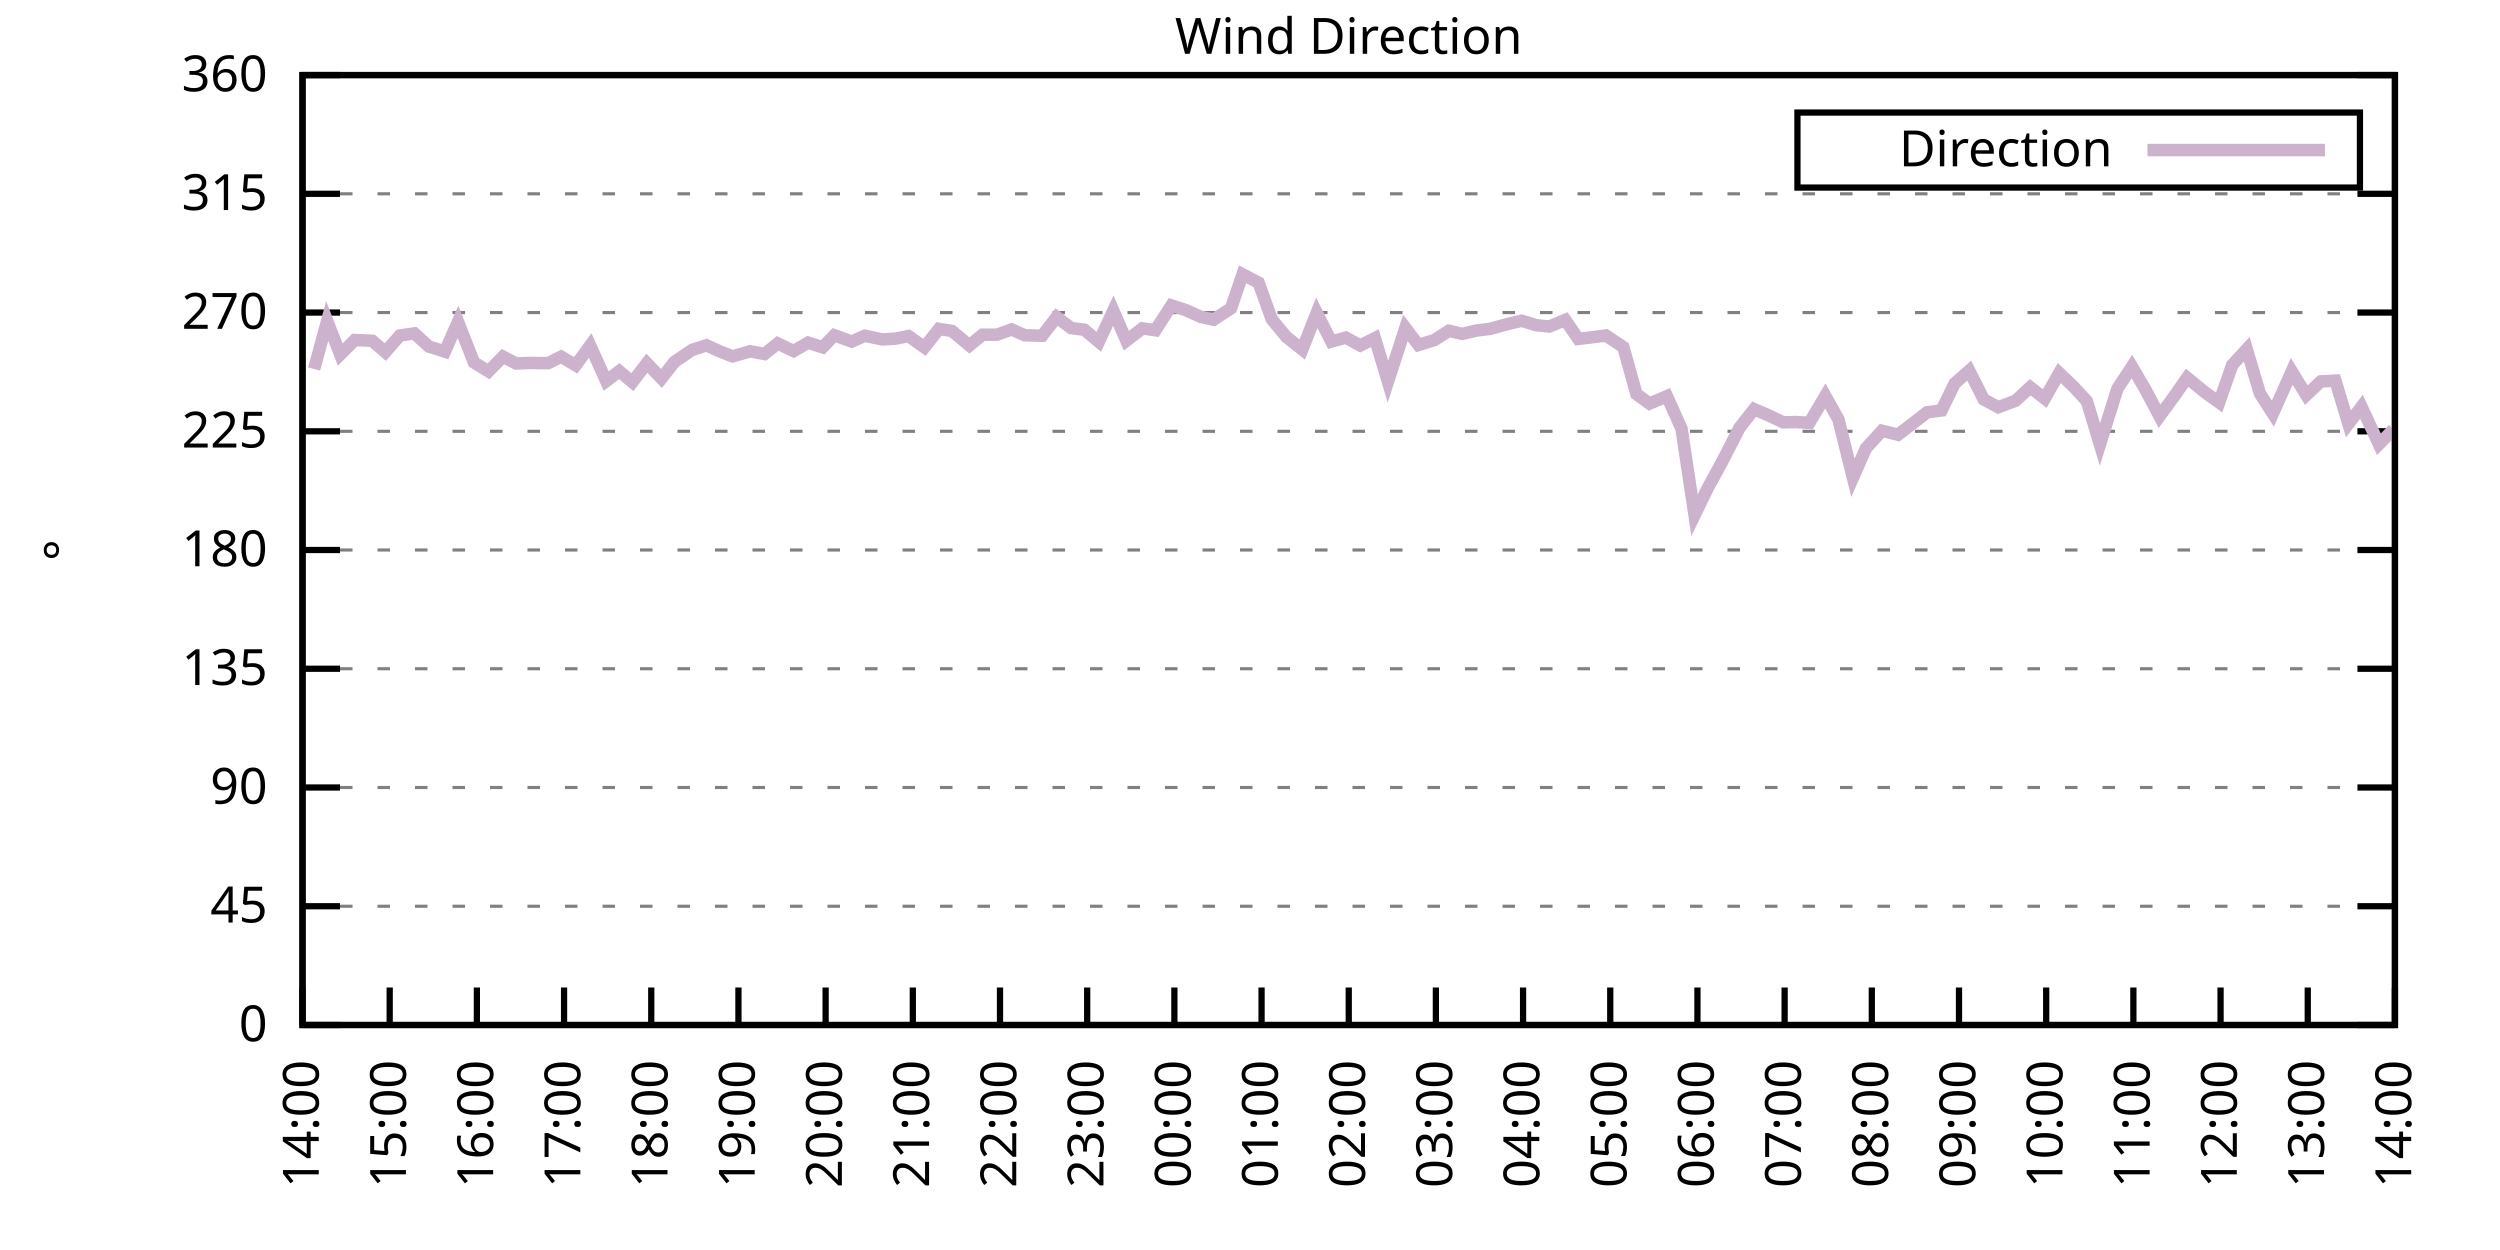
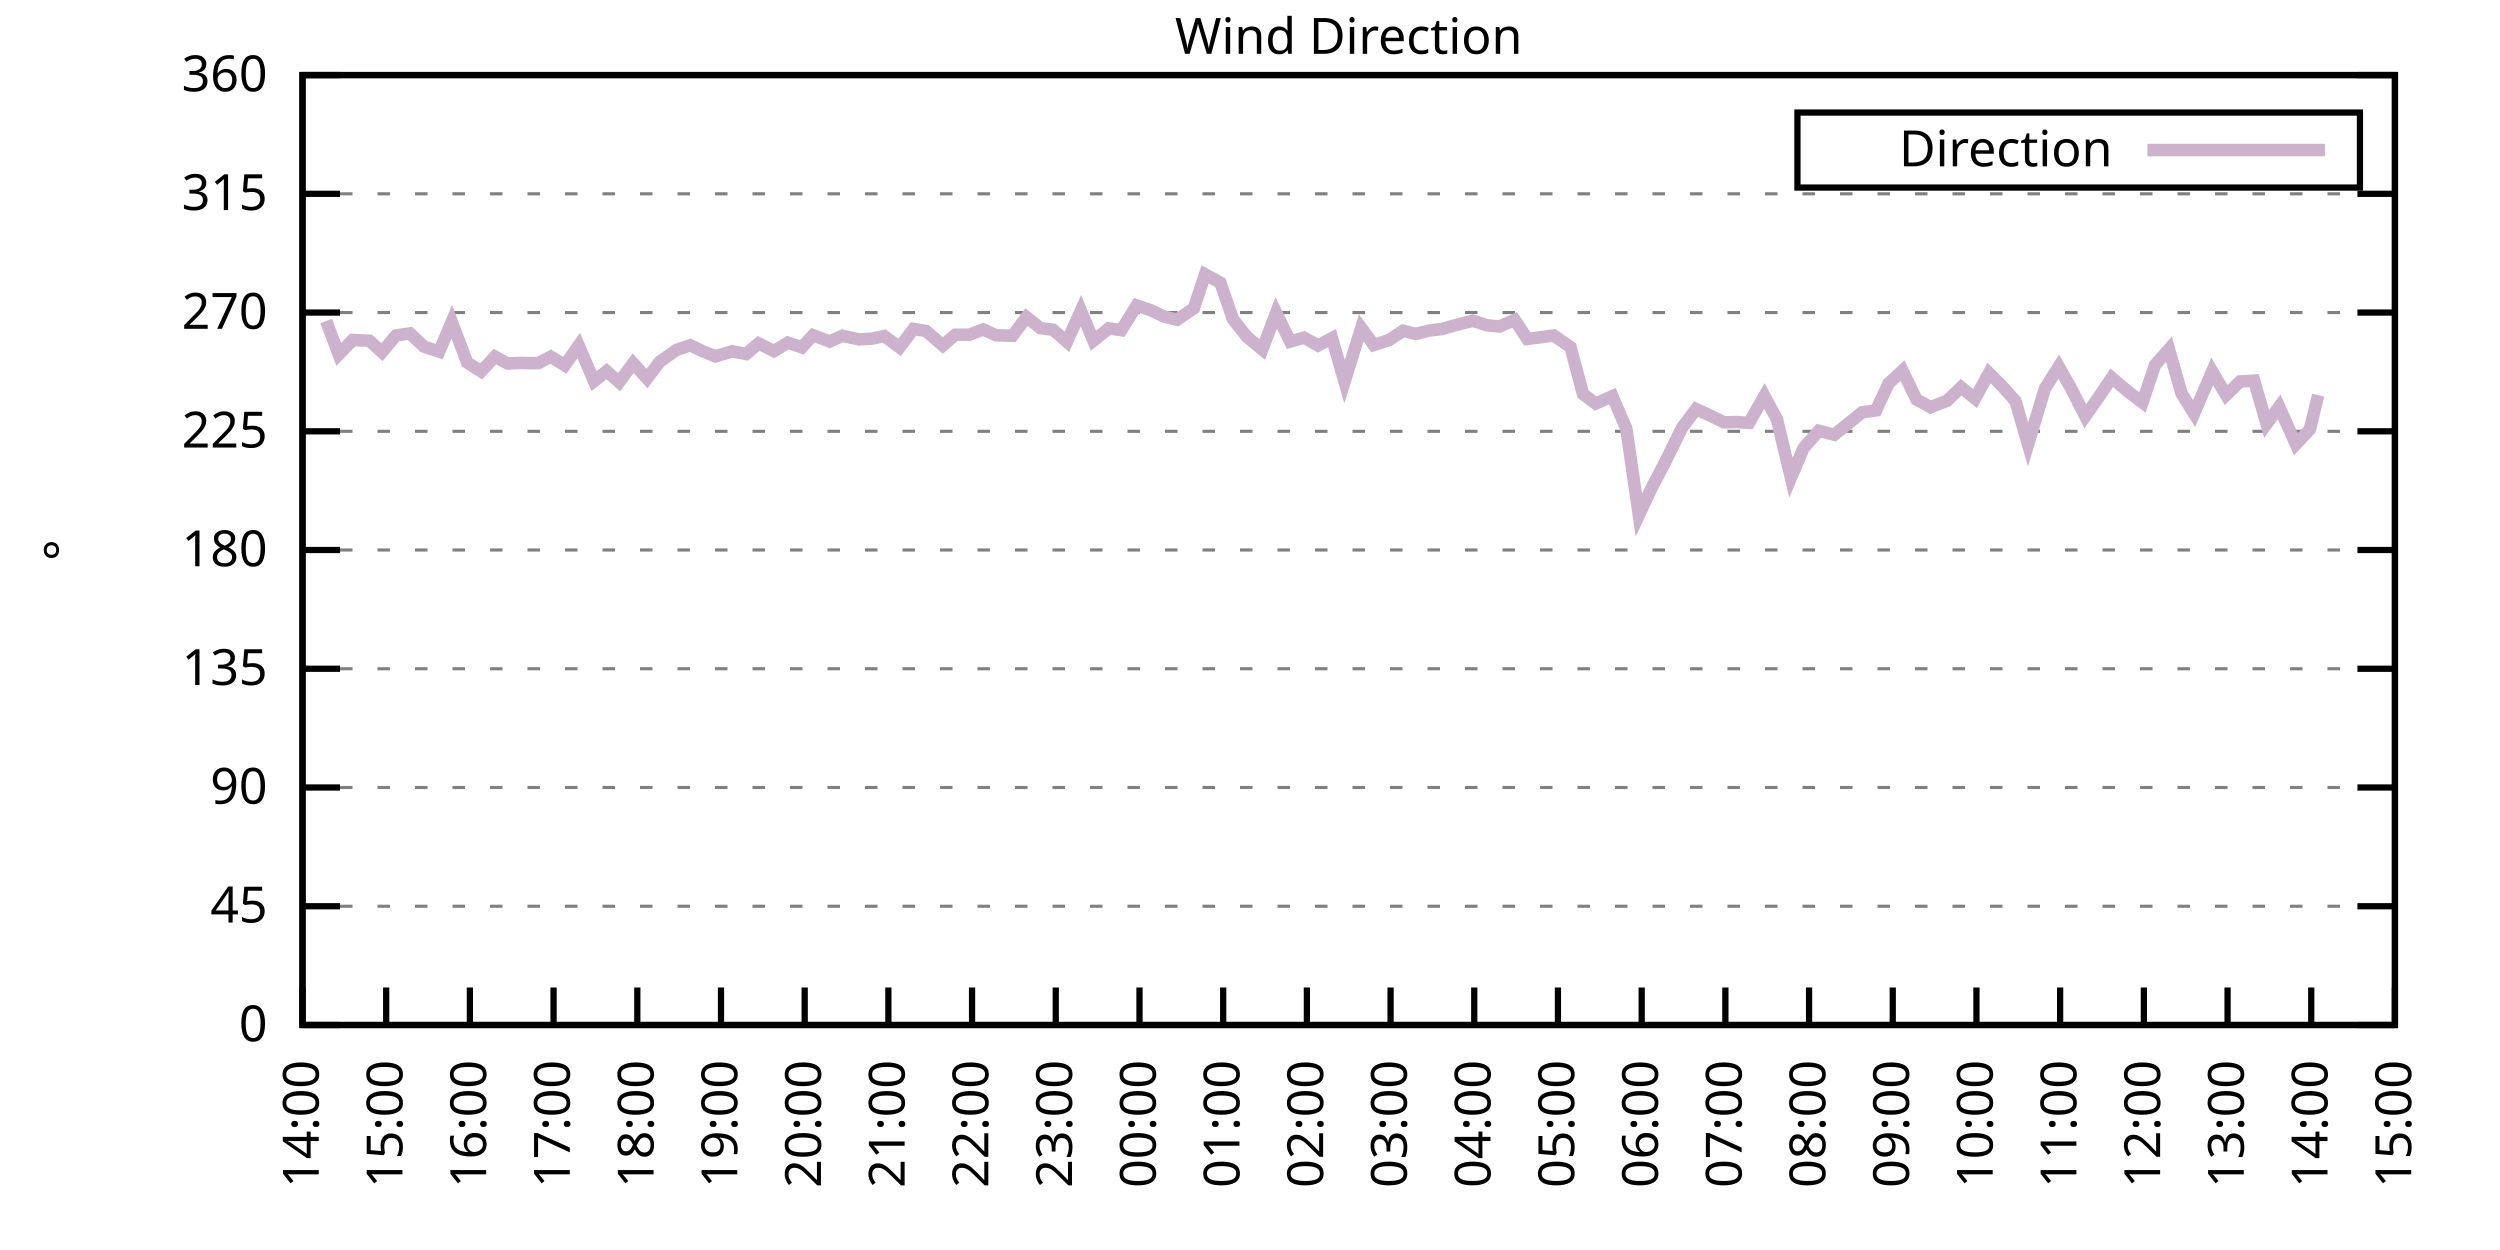
<svg xmlns="http://www.w3.org/2000/svg" xmlns:xlink="http://www.w3.org/1999/xlink" width="400" height="200" viewBox="0 0 400 200">
  <g id="gnuplot_canvas">
    <rect x="0" y="0" width="400" height="200" fill="none" />
    <defs>
      <circle id="gpDot" r="0.5" stroke-width="0.5" stroke="currentColor" />
      <path id="gpPt0" stroke-width="0.333" stroke="currentColor" d="M-1,0 h2 M0,-1 v2" />
      <path id="gpPt1" stroke-width="0.333" stroke="currentColor" d="M-1,-1 L1,1 M1,-1 L-1,1" />
      <path id="gpPt2" stroke-width="0.333" stroke="currentColor" d="M-1,0 L1,0 M0,-1 L0,1 M-1,-1 L1,1 M-1,1 L1,-1" />
      <rect id="gpPt3" stroke-width="0.333" stroke="currentColor" x="-1" y="-1" width="2" height="2" />
      <rect id="gpPt4" stroke-width="0.333" stroke="currentColor" fill="currentColor" x="-1" y="-1" width="2" height="2" />
      <circle id="gpPt5" stroke-width="0.333" stroke="currentColor" cx="0" cy="0" r="1" />
      <use xlink:href="#gpPt5" id="gpPt6" fill="currentColor" stroke="none" />
      <path id="gpPt7" stroke-width="0.333" stroke="currentColor" d="M0,-1.33 L-1.33,0.67 L1.33,0.67 z" />
      <use xlink:href="#gpPt7" id="gpPt8" fill="currentColor" stroke="none" />
      <use xlink:href="#gpPt7" id="gpPt9" stroke="currentColor" transform="rotate(180)" />
      <use xlink:href="#gpPt9" id="gpPt10" fill="currentColor" stroke="none" />
      <use xlink:href="#gpPt3" id="gpPt11" stroke="currentColor" transform="rotate(45)" />
      <use xlink:href="#gpPt11" id="gpPt12" fill="currentColor" stroke="none" />
      <path id="gpPt13" stroke-width="0.333" stroke="currentColor" d="M0,1.330 L1.265,0.411 L0.782,-1.067 L-0.782,-1.076 L-1.265,0.411 z" />
      <use xlink:href="#gpPt13" id="gpPt14" fill="currentColor" stroke="none" />
      <filter id="textbox" filterUnits="objectBoundingBox" x="0" y="0" height="1" width="1">
        <feFlood flood-color="white" flood-opacity="1" result="bgnd" />
        <feComposite in="SourceGraphic" in2="bgnd" operator="atop" />
      </filter>
      <filter id="greybox" filterUnits="objectBoundingBox" x="0" y="0" height="1" width="1">
        <feFlood flood-color="lightgrey" flood-opacity="1" result="grey" />
        <feComposite in="SourceGraphic" in2="grey" operator="atop" />
      </filter>
    </defs>
    <g fill="none" color="white" stroke="currentColor" stroke-width="1.00" stroke-linecap="butt" stroke-linejoin="miter">
</g>
    <g fill="none" color="black" stroke="currentColor" stroke-width="1.00" stroke-linecap="butt" stroke-linejoin="miter">
      <g stroke="none" shape-rendering="crispEdges">
        <polygon fill="rgb(255, 255, 255)" points="48.40,164.00 383.18,164.00 383.18,12.02 48.40,12.02 " />
      </g>
    </g>
    <g fill="none" color="black" stroke="currentColor" stroke-width="1.00" stroke-linecap="butt" stroke-linejoin="miter">
</g>
    <g fill="none" color="black" stroke="black" stroke-width="0.50" stroke-linecap="butt" stroke-linejoin="miter">
</g>
    <g fill="none" color="gray" stroke="currentColor" stroke-width="0.50" stroke-linecap="butt" stroke-linejoin="miter">
      <path stroke="gray" stroke-dasharray="2,4" class="gridline" d="M48.40,164.00 L383.19,164.00  " />
    </g>
    <g fill="none" color="gray" stroke="gray" stroke-width="1.00" stroke-linecap="butt" stroke-linejoin="miter">
</g>
    <g fill="none" color="black" stroke="currentColor" stroke-width="1.00" stroke-linecap="butt" stroke-linejoin="miter">
      <path stroke="black" d="M48.40,164.00 L54.40,164.00 M383.19,164.00 L377.19,164.00  " />
      <g transform="translate(42.80,166.60)" stroke="none" fill="black" font-family="Sans" font-size="8.00" text-anchor="end">
        <text>
          <tspan font-family="Sans"> 0</tspan>
        </text>
      </g>
    </g>
    <g fill="none" color="black" stroke="currentColor" stroke-width="1.00" stroke-linecap="butt" stroke-linejoin="miter">
</g>
    <g fill="none" color="black" stroke="black" stroke-width="0.50" stroke-linecap="butt" stroke-linejoin="miter">
</g>
    <g fill="none" color="gray" stroke="currentColor" stroke-width="0.50" stroke-linecap="butt" stroke-linejoin="miter">
      <path stroke="gray" stroke-dasharray="2,4" class="gridline" d="M48.40,145.00 L383.19,145.00  " />
    </g>
    <g fill="none" color="gray" stroke="gray" stroke-width="1.00" stroke-linecap="butt" stroke-linejoin="miter">
</g>
    <g fill="none" color="black" stroke="currentColor" stroke-width="1.00" stroke-linecap="butt" stroke-linejoin="miter">
      <path stroke="black" d="M48.40,145.00 L54.40,145.00 M383.19,145.00 L377.19,145.00  " />
      <g transform="translate(42.80,147.60)" stroke="none" fill="black" font-family="Sans" font-size="8.00" text-anchor="end">
        <text>
          <tspan font-family="Sans"> 45</tspan>
        </text>
      </g>
    </g>
    <g fill="none" color="black" stroke="currentColor" stroke-width="1.00" stroke-linecap="butt" stroke-linejoin="miter">
</g>
    <g fill="none" color="black" stroke="black" stroke-width="0.50" stroke-linecap="butt" stroke-linejoin="miter">
</g>
    <g fill="none" color="gray" stroke="currentColor" stroke-width="0.50" stroke-linecap="butt" stroke-linejoin="miter">
      <path stroke="gray" stroke-dasharray="2,4" class="gridline" d="M48.40,126.00 L383.19,126.00  " />
    </g>
    <g fill="none" color="gray" stroke="gray" stroke-width="1.00" stroke-linecap="butt" stroke-linejoin="miter">
</g>
    <g fill="none" color="black" stroke="currentColor" stroke-width="1.00" stroke-linecap="butt" stroke-linejoin="miter">
      <path stroke="black" d="M48.40,126.00 L54.40,126.00 M383.19,126.00 L377.19,126.00  " />
      <g transform="translate(42.80,128.60)" stroke="none" fill="black" font-family="Sans" font-size="8.00" text-anchor="end">
        <text>
          <tspan font-family="Sans"> 90</tspan>
        </text>
      </g>
    </g>
    <g fill="none" color="black" stroke="currentColor" stroke-width="1.00" stroke-linecap="butt" stroke-linejoin="miter">
</g>
    <g fill="none" color="black" stroke="black" stroke-width="0.50" stroke-linecap="butt" stroke-linejoin="miter">
</g>
    <g fill="none" color="gray" stroke="currentColor" stroke-width="0.50" stroke-linecap="butt" stroke-linejoin="miter">
      <path stroke="gray" stroke-dasharray="2,4" class="gridline" d="M48.40,107.00 L383.19,107.00  " />
    </g>
    <g fill="none" color="gray" stroke="gray" stroke-width="1.00" stroke-linecap="butt" stroke-linejoin="miter">
</g>
    <g fill="none" color="black" stroke="currentColor" stroke-width="1.00" stroke-linecap="butt" stroke-linejoin="miter">
      <path stroke="black" d="M48.40,107.00 L54.40,107.00 M383.19,107.00 L377.19,107.00  " />
      <g transform="translate(42.80,109.60)" stroke="none" fill="black" font-family="Sans" font-size="8.00" text-anchor="end">
        <text>
          <tspan font-family="Sans"> 135</tspan>
        </text>
      </g>
    </g>
    <g fill="none" color="black" stroke="currentColor" stroke-width="1.00" stroke-linecap="butt" stroke-linejoin="miter">
</g>
    <g fill="none" color="black" stroke="black" stroke-width="0.50" stroke-linecap="butt" stroke-linejoin="miter">
</g>
    <g fill="none" color="gray" stroke="currentColor" stroke-width="0.50" stroke-linecap="butt" stroke-linejoin="miter">
      <path stroke="gray" stroke-dasharray="2,4" class="gridline" d="M48.40,88.00 L383.19,88.00  " />
    </g>
    <g fill="none" color="gray" stroke="gray" stroke-width="1.00" stroke-linecap="butt" stroke-linejoin="miter">
</g>
    <g fill="none" color="black" stroke="currentColor" stroke-width="1.00" stroke-linecap="butt" stroke-linejoin="miter">
      <path stroke="black" d="M48.40,88.00 L54.40,88.00 M383.19,88.00 L377.19,88.00  " />
      <g transform="translate(42.80,90.60)" stroke="none" fill="black" font-family="Sans" font-size="8.00" text-anchor="end">
        <text>
          <tspan font-family="Sans"> 180</tspan>
        </text>
      </g>
    </g>
    <g fill="none" color="black" stroke="currentColor" stroke-width="1.00" stroke-linecap="butt" stroke-linejoin="miter">
</g>
    <g fill="none" color="black" stroke="black" stroke-width="0.50" stroke-linecap="butt" stroke-linejoin="miter">
</g>
    <g fill="none" color="gray" stroke="currentColor" stroke-width="0.50" stroke-linecap="butt" stroke-linejoin="miter">
      <path stroke="gray" stroke-dasharray="2,4" class="gridline" d="M48.40,69.01 L383.19,69.01  " />
    </g>
    <g fill="none" color="gray" stroke="gray" stroke-width="1.00" stroke-linecap="butt" stroke-linejoin="miter">
</g>
    <g fill="none" color="black" stroke="currentColor" stroke-width="1.00" stroke-linecap="butt" stroke-linejoin="miter">
      <path stroke="black" d="M48.40,69.01 L54.40,69.01 M383.19,69.01 L377.19,69.01  " />
      <g transform="translate(42.80,71.61)" stroke="none" fill="black" font-family="Sans" font-size="8.00" text-anchor="end">
        <text>
          <tspan font-family="Sans"> 225</tspan>
        </text>
      </g>
    </g>
    <g fill="none" color="black" stroke="currentColor" stroke-width="1.00" stroke-linecap="butt" stroke-linejoin="miter">
</g>
    <g fill="none" color="black" stroke="black" stroke-width="0.50" stroke-linecap="butt" stroke-linejoin="miter">
</g>
    <g fill="none" color="gray" stroke="currentColor" stroke-width="0.50" stroke-linecap="butt" stroke-linejoin="miter">
      <path stroke="gray" stroke-dasharray="2,4" class="gridline" d="M48.40,50.01 L383.19,50.01  " />
    </g>
    <g fill="none" color="gray" stroke="gray" stroke-width="1.00" stroke-linecap="butt" stroke-linejoin="miter">
</g>
    <g fill="none" color="black" stroke="currentColor" stroke-width="1.00" stroke-linecap="butt" stroke-linejoin="miter">
      <path stroke="black" d="M48.40,50.01 L54.40,50.01 M383.19,50.01 L377.19,50.01  " />
      <g transform="translate(42.80,52.61)" stroke="none" fill="black" font-family="Sans" font-size="8.00" text-anchor="end">
        <text>
          <tspan font-family="Sans"> 270</tspan>
        </text>
      </g>
    </g>
    <g fill="none" color="black" stroke="currentColor" stroke-width="1.00" stroke-linecap="butt" stroke-linejoin="miter">
</g>
    <g fill="none" color="black" stroke="black" stroke-width="0.50" stroke-linecap="butt" stroke-linejoin="miter">
</g>
    <g fill="none" color="gray" stroke="currentColor" stroke-width="0.50" stroke-linecap="butt" stroke-linejoin="miter">
      <path stroke="gray" stroke-dasharray="2,4" class="gridline" d="M48.40,31.01 L383.19,31.01  " />
    </g>
    <g fill="none" color="gray" stroke="gray" stroke-width="1.00" stroke-linecap="butt" stroke-linejoin="miter">
</g>
    <g fill="none" color="black" stroke="currentColor" stroke-width="1.00" stroke-linecap="butt" stroke-linejoin="miter">
      <path stroke="black" d="M48.40,31.01 L54.40,31.01 M383.19,31.01 L377.19,31.01  " />
      <g transform="translate(42.80,33.61)" stroke="none" fill="black" font-family="Sans" font-size="8.00" text-anchor="end">
        <text>
          <tspan font-family="Sans"> 315</tspan>
        </text>
      </g>
    </g>
    <g fill="none" color="black" stroke="currentColor" stroke-width="1.00" stroke-linecap="butt" stroke-linejoin="miter">
</g>
    <g fill="none" color="black" stroke="black" stroke-width="0.50" stroke-linecap="butt" stroke-linejoin="miter">
</g>
    <g fill="none" color="gray" stroke="currentColor" stroke-width="0.50" stroke-linecap="butt" stroke-linejoin="miter">
      <path stroke="gray" stroke-dasharray="2,4" class="gridline" d="M48.40,12.01 L383.19,12.01  " />
    </g>
    <g fill="none" color="gray" stroke="gray" stroke-width="1.00" stroke-linecap="butt" stroke-linejoin="miter">
</g>
    <g fill="none" color="black" stroke="currentColor" stroke-width="1.00" stroke-linecap="butt" stroke-linejoin="miter">
      <path stroke="black" d="M48.40,12.01 L54.40,12.01 M383.19,12.01 L377.19,12.01  " />
      <g transform="translate(42.80,14.61)" stroke="none" fill="black" font-family="Sans" font-size="8.00" text-anchor="end">
        <text>
          <tspan font-family="Sans"> 360</tspan>
        </text>
      </g>
    </g>
    <g fill="none" color="black" stroke="currentColor" stroke-width="1.00" stroke-linecap="butt" stroke-linejoin="miter">
      <path stroke="black" d="M48.40,164.00 L48.40,158.00  " />
      <g transform="translate(51.00,169.60) rotate(270.00)" stroke="none" fill="black" font-family="Sans" font-size="8.00" text-anchor="end">
        <text>
          <tspan font-family="Sans">14:00</tspan>
        </text>
      </g>
    </g>
    <g fill="none" color="black" stroke="currentColor" stroke-width="1.00" stroke-linecap="butt" stroke-linejoin="miter">
-       <path stroke="black" d="M62.35,164.00 L62.35,158.00  " />
-       <g transform="translate(64.95,169.60) rotate(270.00)" stroke="none" fill="black" font-family="Sans" font-size="8.00" text-anchor="end">
+       <path stroke="black" d="M61.79,164.00 L61.79,158.00  " />
+       <g transform="translate(64.39,169.60) rotate(270.00)" stroke="none" fill="black" font-family="Sans" font-size="8.00" text-anchor="end">
        <text>
          <tspan font-family="Sans">15:00</tspan>
        </text>
      </g>
    </g>
    <g fill="none" color="black" stroke="currentColor" stroke-width="1.00" stroke-linecap="butt" stroke-linejoin="miter">
-       <path stroke="black" d="M76.30,164.00 L76.30,158.00  " />
-       <g transform="translate(78.90,169.60) rotate(270.00)" stroke="none" fill="black" font-family="Sans" font-size="8.00" text-anchor="end">
+       <path stroke="black" d="M75.18,164.00 L75.18,158.00  " />
+       <g transform="translate(77.78,169.60) rotate(270.00)" stroke="none" fill="black" font-family="Sans" font-size="8.00" text-anchor="end">
        <text>
          <tspan font-family="Sans">16:00</tspan>
        </text>
      </g>
    </g>
    <g fill="none" color="black" stroke="currentColor" stroke-width="1.00" stroke-linecap="butt" stroke-linejoin="miter">
-       <path stroke="black" d="M90.25,164.00 L90.25,158.00  " />
-       <g transform="translate(92.85,169.60) rotate(270.00)" stroke="none" fill="black" font-family="Sans" font-size="8.00" text-anchor="end">
+       <path stroke="black" d="M88.57,164.00 L88.57,158.00  " />
+       <g transform="translate(91.17,169.60) rotate(270.00)" stroke="none" fill="black" font-family="Sans" font-size="8.00" text-anchor="end">
        <text>
          <tspan font-family="Sans">17:00</tspan>
        </text>
      </g>
    </g>
    <g fill="none" color="black" stroke="currentColor" stroke-width="1.00" stroke-linecap="butt" stroke-linejoin="miter">
-       <path stroke="black" d="M104.20,164.00 L104.20,158.00  " />
-       <g transform="translate(106.80,169.60) rotate(270.00)" stroke="none" fill="black" font-family="Sans" font-size="8.00" text-anchor="end">
+       <path stroke="black" d="M101.97,164.00 L101.97,158.00  " />
+       <g transform="translate(104.57,169.60) rotate(270.00)" stroke="none" fill="black" font-family="Sans" font-size="8.00" text-anchor="end">
        <text>
          <tspan font-family="Sans">18:00</tspan>
        </text>
      </g>
    </g>
    <g fill="none" color="black" stroke="currentColor" stroke-width="1.00" stroke-linecap="butt" stroke-linejoin="miter">
-       <path stroke="black" d="M118.15,164.00 L118.15,158.00  " />
-       <g transform="translate(120.75,169.60) rotate(270.00)" stroke="none" fill="black" font-family="Sans" font-size="8.00" text-anchor="end">
+       <path stroke="black" d="M115.36,164.00 L115.36,158.00  " />
+       <g transform="translate(117.96,169.60) rotate(270.00)" stroke="none" fill="black" font-family="Sans" font-size="8.00" text-anchor="end">
        <text>
          <tspan font-family="Sans">19:00</tspan>
        </text>
      </g>
    </g>
    <g fill="none" color="black" stroke="currentColor" stroke-width="1.00" stroke-linecap="butt" stroke-linejoin="miter">
-       <path stroke="black" d="M132.10,164.00 L132.10,158.00  " />
-       <g transform="translate(134.70,169.60) rotate(270.00)" stroke="none" fill="black" font-family="Sans" font-size="8.00" text-anchor="end">
+       <path stroke="black" d="M128.75,164.00 L128.75,158.00  " />
+       <g transform="translate(131.35,169.60) rotate(270.00)" stroke="none" fill="black" font-family="Sans" font-size="8.00" text-anchor="end">
        <text>
          <tspan font-family="Sans">20:00</tspan>
        </text>
      </g>
    </g>
    <g fill="none" color="black" stroke="currentColor" stroke-width="1.00" stroke-linecap="butt" stroke-linejoin="miter">
-       <path stroke="black" d="M146.05,164.00 L146.05,158.00  " />
-       <g transform="translate(148.65,169.60) rotate(270.00)" stroke="none" fill="black" font-family="Sans" font-size="8.00" text-anchor="end">
+       <path stroke="black" d="M142.14,164.00 L142.14,158.00  " />
+       <g transform="translate(144.74,169.60) rotate(270.00)" stroke="none" fill="black" font-family="Sans" font-size="8.00" text-anchor="end">
        <text>
          <tspan font-family="Sans">21:00</tspan>
        </text>
      </g>
    </g>
    <g fill="none" color="black" stroke="currentColor" stroke-width="1.00" stroke-linecap="butt" stroke-linejoin="miter">
-       <path stroke="black" d="M160.00,164.00 L160.00,158.00  " />
-       <g transform="translate(162.60,169.60) rotate(270.00)" stroke="none" fill="black" font-family="Sans" font-size="8.00" text-anchor="end">
+       <path stroke="black" d="M155.53,164.00 L155.53,158.00  " />
+       <g transform="translate(158.13,169.60) rotate(270.00)" stroke="none" fill="black" font-family="Sans" font-size="8.00" text-anchor="end">
        <text>
          <tspan font-family="Sans">22:00</tspan>
        </text>
      </g>
    </g>
    <g fill="none" color="black" stroke="currentColor" stroke-width="1.00" stroke-linecap="butt" stroke-linejoin="miter">
-       <path stroke="black" d="M173.95,164.00 L173.95,158.00  " />
-       <g transform="translate(176.55,169.60) rotate(270.00)" stroke="none" fill="black" font-family="Sans" font-size="8.00" text-anchor="end">
+       <path stroke="black" d="M168.92,164.00 L168.92,158.00  " />
+       <g transform="translate(171.52,169.60) rotate(270.00)" stroke="none" fill="black" font-family="Sans" font-size="8.00" text-anchor="end">
        <text>
          <tspan font-family="Sans">23:00</tspan>
        </text>
      </g>
    </g>
    <g fill="none" color="black" stroke="currentColor" stroke-width="1.00" stroke-linecap="butt" stroke-linejoin="miter">
-       <path stroke="black" d="M187.90,164.00 L187.90,158.00  " />
-       <g transform="translate(190.50,169.60) rotate(270.00)" stroke="none" fill="black" font-family="Sans" font-size="8.00" text-anchor="end">
+       <path stroke="black" d="M182.32,164.00 L182.32,158.00  " />
+       <g transform="translate(184.92,169.60) rotate(270.00)" stroke="none" fill="black" font-family="Sans" font-size="8.00" text-anchor="end">
        <text>
          <tspan font-family="Sans">00:00</tspan>
        </text>
      </g>
    </g>
    <g fill="none" color="black" stroke="currentColor" stroke-width="1.00" stroke-linecap="butt" stroke-linejoin="miter">
-       <path stroke="black" d="M201.85,164.00 L201.85,158.00  " />
-       <g transform="translate(204.45,169.60) rotate(270.00)" stroke="none" fill="black" font-family="Sans" font-size="8.00" text-anchor="end">
+       <path stroke="black" d="M195.71,164.00 L195.71,158.00  " />
+       <g transform="translate(198.31,169.60) rotate(270.00)" stroke="none" fill="black" font-family="Sans" font-size="8.00" text-anchor="end">
        <text>
          <tspan font-family="Sans">01:00</tspan>
        </text>
      </g>
    </g>
    <g fill="none" color="black" stroke="currentColor" stroke-width="1.00" stroke-linecap="butt" stroke-linejoin="miter">
-       <path stroke="black" d="M215.80,164.00 L215.80,158.00  " />
-       <g transform="translate(218.40,169.60) rotate(270.00)" stroke="none" fill="black" font-family="Sans" font-size="8.00" text-anchor="end">
+       <path stroke="black" d="M209.10,164.00 L209.10,158.00  " />
+       <g transform="translate(211.70,169.60) rotate(270.00)" stroke="none" fill="black" font-family="Sans" font-size="8.00" text-anchor="end">
        <text>
          <tspan font-family="Sans">02:00</tspan>
        </text>
      </g>
    </g>
    <g fill="none" color="black" stroke="currentColor" stroke-width="1.00" stroke-linecap="butt" stroke-linejoin="miter">
-       <path stroke="black" d="M229.74,164.00 L229.74,158.00  " />
-       <g transform="translate(232.34,169.60) rotate(270.00)" stroke="none" fill="black" font-family="Sans" font-size="8.00" text-anchor="end">
+       <path stroke="black" d="M222.49,164.00 L222.49,158.00  " />
+       <g transform="translate(225.09,169.60) rotate(270.00)" stroke="none" fill="black" font-family="Sans" font-size="8.00" text-anchor="end">
        <text>
          <tspan font-family="Sans">03:00</tspan>
        </text>
      </g>
    </g>
    <g fill="none" color="black" stroke="currentColor" stroke-width="1.00" stroke-linecap="butt" stroke-linejoin="miter">
-       <path stroke="black" d="M243.69,164.00 L243.69,158.00  " />
-       <g transform="translate(246.29,169.60) rotate(270.00)" stroke="none" fill="black" font-family="Sans" font-size="8.00" text-anchor="end">
+       <path stroke="black" d="M235.88,164.00 L235.88,158.00  " />
+       <g transform="translate(238.48,169.60) rotate(270.00)" stroke="none" fill="black" font-family="Sans" font-size="8.00" text-anchor="end">
        <text>
          <tspan font-family="Sans">04:00</tspan>
        </text>
      </g>
    </g>
    <g fill="none" color="black" stroke="currentColor" stroke-width="1.00" stroke-linecap="butt" stroke-linejoin="miter">
-       <path stroke="black" d="M257.64,164.00 L257.64,158.00  " />
-       <g transform="translate(260.24,169.60) rotate(270.00)" stroke="none" fill="black" font-family="Sans" font-size="8.00" text-anchor="end">
+       <path stroke="black" d="M249.27,164.00 L249.27,158.00  " />
+       <g transform="translate(251.87,169.60) rotate(270.00)" stroke="none" fill="black" font-family="Sans" font-size="8.00" text-anchor="end">
        <text>
          <tspan font-family="Sans">05:00</tspan>
        </text>
      </g>
    </g>
    <g fill="none" color="black" stroke="currentColor" stroke-width="1.00" stroke-linecap="butt" stroke-linejoin="miter">
-       <path stroke="black" d="M271.59,164.00 L271.59,158.00  " />
-       <g transform="translate(274.19,169.60) rotate(270.00)" stroke="none" fill="black" font-family="Sans" font-size="8.00" text-anchor="end">
+       <path stroke="black" d="M262.67,164.00 L262.67,158.00  " />
+       <g transform="translate(265.27,169.60) rotate(270.00)" stroke="none" fill="black" font-family="Sans" font-size="8.00" text-anchor="end">
        <text>
          <tspan font-family="Sans">06:00</tspan>
        </text>
      </g>
    </g>
    <g fill="none" color="black" stroke="currentColor" stroke-width="1.00" stroke-linecap="butt" stroke-linejoin="miter">
-       <path stroke="black" d="M285.54,164.00 L285.54,158.00  " />
-       <g transform="translate(288.14,169.60) rotate(270.00)" stroke="none" fill="black" font-family="Sans" font-size="8.00" text-anchor="end">
+       <path stroke="black" d="M276.06,164.00 L276.06,158.00  " />
+       <g transform="translate(278.66,169.60) rotate(270.00)" stroke="none" fill="black" font-family="Sans" font-size="8.00" text-anchor="end">
        <text>
          <tspan font-family="Sans">07:00</tspan>
        </text>
      </g>
    </g>
    <g fill="none" color="black" stroke="currentColor" stroke-width="1.00" stroke-linecap="butt" stroke-linejoin="miter">
-       <path stroke="black" d="M299.49,164.00 L299.49,158.00  " />
-       <g transform="translate(302.09,169.60) rotate(270.00)" stroke="none" fill="black" font-family="Sans" font-size="8.00" text-anchor="end">
+       <path stroke="black" d="M289.45,164.00 L289.45,158.00  " />
+       <g transform="translate(292.05,169.60) rotate(270.00)" stroke="none" fill="black" font-family="Sans" font-size="8.00" text-anchor="end">
        <text>
          <tspan font-family="Sans">08:00</tspan>
        </text>
      </g>
    </g>
    <g fill="none" color="black" stroke="currentColor" stroke-width="1.00" stroke-linecap="butt" stroke-linejoin="miter">
-       <path stroke="black" d="M313.44,164.00 L313.44,158.00  " />
-       <g transform="translate(316.04,169.60) rotate(270.00)" stroke="none" fill="black" font-family="Sans" font-size="8.00" text-anchor="end">
+       <path stroke="black" d="M302.84,164.00 L302.84,158.00  " />
+       <g transform="translate(305.44,169.60) rotate(270.00)" stroke="none" fill="black" font-family="Sans" font-size="8.00" text-anchor="end">
        <text>
          <tspan font-family="Sans">09:00</tspan>
        </text>
      </g>
    </g>
    <g fill="none" color="black" stroke="currentColor" stroke-width="1.00" stroke-linecap="butt" stroke-linejoin="miter">
-       <path stroke="black" d="M327.39,164.00 L327.39,158.00  " />
-       <g transform="translate(329.99,169.60) rotate(270.00)" stroke="none" fill="black" font-family="Sans" font-size="8.00" text-anchor="end">
+       <path stroke="black" d="M316.23,164.00 L316.23,158.00  " />
+       <g transform="translate(318.83,169.60) rotate(270.00)" stroke="none" fill="black" font-family="Sans" font-size="8.00" text-anchor="end">
        <text>
          <tspan font-family="Sans">10:00</tspan>
        </text>
      </g>
    </g>
    <g fill="none" color="black" stroke="currentColor" stroke-width="1.00" stroke-linecap="butt" stroke-linejoin="miter">
-       <path stroke="black" d="M341.34,164.00 L341.34,158.00  " />
-       <g transform="translate(343.94,169.60) rotate(270.00)" stroke="none" fill="black" font-family="Sans" font-size="8.00" text-anchor="end">
+       <path stroke="black" d="M329.62,164.00 L329.62,158.00  " />
+       <g transform="translate(332.22,169.60) rotate(270.00)" stroke="none" fill="black" font-family="Sans" font-size="8.00" text-anchor="end">
        <text>
          <tspan font-family="Sans">11:00</tspan>
        </text>
      </g>
    </g>
    <g fill="none" color="black" stroke="currentColor" stroke-width="1.00" stroke-linecap="butt" stroke-linejoin="miter">
-       <path stroke="black" d="M355.29,164.00 L355.29,158.00  " />
-       <g transform="translate(357.89,169.60) rotate(270.00)" stroke="none" fill="black" font-family="Sans" font-size="8.00" text-anchor="end">
+       <path stroke="black" d="M343.02,164.00 L343.02,158.00  " />
+       <g transform="translate(345.62,169.60) rotate(270.00)" stroke="none" fill="black" font-family="Sans" font-size="8.00" text-anchor="end">
        <text>
          <tspan font-family="Sans">12:00</tspan>
        </text>
      </g>
    </g>
    <g fill="none" color="black" stroke="currentColor" stroke-width="1.00" stroke-linecap="butt" stroke-linejoin="miter">
-       <path stroke="black" d="M369.24,164.00 L369.24,158.00  " />
-       <g transform="translate(371.84,169.60) rotate(270.00)" stroke="none" fill="black" font-family="Sans" font-size="8.00" text-anchor="end">
+       <path stroke="black" d="M356.41,164.00 L356.41,158.00  " />
+       <g transform="translate(359.01,169.60) rotate(270.00)" stroke="none" fill="black" font-family="Sans" font-size="8.00" text-anchor="end">
        <text>
          <tspan font-family="Sans">13:00</tspan>
+         </text>
+       </g>
+     </g>
+     <g fill="none" color="black" stroke="currentColor" stroke-width="1.00" stroke-linecap="butt" stroke-linejoin="miter">
+       <path stroke="black" d="M369.80,164.00 L369.80,158.00  " />
+       <g transform="translate(372.40,169.60) rotate(270.00)" stroke="none" fill="black" font-family="Sans" font-size="8.00" text-anchor="end">
+         <text>
+           <tspan font-family="Sans">14:00</tspan>
        </text>
      </g>
    </g>
    <g fill="none" color="black" stroke="currentColor" stroke-width="1.00" stroke-linecap="butt" stroke-linejoin="miter">
      <path stroke="black" d="M383.19,164.00 L383.19,158.00  " />
      <g transform="translate(385.79,169.60) rotate(270.00)" stroke="none" fill="black" font-family="Sans" font-size="8.00" text-anchor="end">
        <text>
-           <tspan font-family="Sans">14:00</tspan>
+           <tspan font-family="Sans">15:00</tspan>
        </text>
      </g>
    </g>
    <g fill="none" color="black" stroke="currentColor" stroke-width="1.00" stroke-linecap="butt" stroke-linejoin="miter">
</g>
    <g fill="none" color="black" stroke="currentColor" stroke-width="1.00" stroke-linecap="butt" stroke-linejoin="miter">
      <path stroke="black" d="M48.40,12.01 L48.40,164.00 L383.19,164.00 L383.19,12.01 L48.40,12.01 Z  " />
    </g>
    <g fill="none" color="black" stroke="currentColor" stroke-width="1.00" stroke-linecap="butt" stroke-linejoin="miter">
</g>
    <g fill="none" color="black" stroke="currentColor" stroke-width="1.00" stroke-linecap="butt" stroke-linejoin="miter">
      <path stroke="black" d="M287.59,30.01 L287.59,18.01 L377.59,18.01 L377.59,30.01 L287.59,30.01 Z  " />
    </g>
    <g id="Wind_direction_plot_1">
      <g fill="none" color="white" stroke="black" stroke-width="2.00" stroke-linecap="butt" stroke-linejoin="miter">
</g>
      <g fill="none" color="black" stroke="currentColor" stroke-width="2.00" stroke-linecap="butt" stroke-linejoin="miter">
        <g transform="translate(337.99,26.61)" stroke="none" fill="black" font-family="Sans" font-size="8.00" text-anchor="end">
          <text>
            <tspan font-family="Sans">Direction</tspan>
          </text>
        </g>
      </g>
      <g fill="none" color="black" stroke="currentColor" stroke-width="2.00" stroke-linecap="butt" stroke-linejoin="miter">
-         <path stroke="rgb(204, 178, 204)" d="M343.59,24.01 L371.99,24.01 M50.26,59.04 L52.35,51.36 L54.44,56.72 L56.77,54.40 L59.56,54.52 L61.65,56.34   L63.98,53.68 L66.30,53.34 L68.63,55.45 L71.18,56.26 L73.28,51.49 L75.83,57.99 L78.16,59.42 L80.48,57.06   L82.58,58.16 L84.67,58.07 L87.69,58.11 L89.78,57.06 L92.11,58.45 L94.43,55.28 L96.99,60.98 L99.08,59.38   L101.18,61.15 L103.50,58.11 L105.83,60.56 L107.92,57.90 L110.71,56.00 L113.03,55.24 L115.13,56.21 L117.22,57.02   L120.01,56.21 L122.33,56.64 L124.43,54.95 L126.98,56.17 L129.31,54.82 L131.63,55.58 L133.49,53.64 L136.28,54.65   L138.37,53.72 L141.16,54.31 L143.26,54.19 L145.35,53.77 L147.91,55.58 L150.23,52.63 L152.32,52.96 L155.11,55.28   L157.21,53.55 L159.53,53.55 L161.86,52.71 L163.95,53.64 L166.74,53.72 L169.06,50.73 L171.39,52.50 L173.48,52.75   L175.81,54.69 L178.13,49.71 L180.22,54.52 L182.78,52.54 L184.87,52.84 L187.43,48.87 L189.76,49.63 L192.08,50.68   L194.17,51.15 L196.96,49.33 L198.82,43.89 L201.38,45.24 L203.47,51.06 L205.80,53.89 L208.36,55.92 L210.68,50.05   L213.01,54.65 L215.33,54.02 L217.65,55.28 L219.98,54.10 L222.07,61.07 L224.86,52.46 L226.95,55.20 L229.51,54.40   L231.84,52.92 L233.93,53.43 L236.25,52.88 L238.35,52.63 L241.14,51.87 L243.46,51.32 L245.79,52.03 L247.88,52.25   L250.44,51.19 L252.53,54.23 L254.62,53.98 L256.95,53.68 L259.74,55.54 L261.83,63.05 L263.92,64.57 L266.71,63.39   L269.04,68.58 L271.13,82.43 L273.22,78.13 L275.55,73.86 L278.34,68.42 L280.66,65.46 L282.99,66.47 L285.31,67.57   L287.40,67.53 L289.50,67.66 L292.05,63.35 L294.15,67.11 L296.47,76.44 L298.56,71.71 L301.12,68.92 L303.68,69.56   L306.00,67.78 L308.33,65.97 L310.65,65.67 L312.74,61.36 L315.07,59.30 L317.39,63.90 L319.72,65.16 L322.51,64.11   L324.83,61.96 L327.16,63.77 L329.48,59.68 L331.81,61.91 L333.90,64.19 L335.99,71.12 L338.78,62.21 L341.11,58.66   L343.20,62.21 L345.53,66.60 L347.85,63.43 L349.94,60.44 L352.73,62.72 L355.06,64.40 L357.15,58.41 L359.48,55.88   L361.57,62.93 L363.66,66.18 L366.68,59.42 L369.01,63.22 L371.33,61.03 L373.66,60.90 L375.75,67.82 L377.84,65.08   L380.63,71.08 L382.96,68.71  " />
+         <path stroke="rgb(204, 178, 204)" d="M343.59,24.01 L371.99,24.01 M52.19,51.36 L54.20,56.72 L56.43,54.40 L59.11,54.52 L61.12,56.34 L63.35,53.68   L65.59,53.34 L67.82,55.45 L70.27,56.26 L72.28,51.49 L74.74,57.99 L76.97,59.42 L79.20,57.06 L81.21,58.16   L83.22,58.07 L86.12,58.11 L88.13,57.06 L90.36,58.45 L92.59,55.28 L95.05,60.98 L97.06,59.38 L99.06,61.15   L101.30,58.11 L103.53,60.56 L105.54,57.90 L108.22,56.00 L110.45,55.24 L112.46,56.21 L114.47,57.02 L117.14,56.21   L119.38,56.64 L121.38,54.95 L123.84,56.17 L126.07,54.82 L128.30,55.58 L130.09,53.64 L132.77,54.65 L134.78,53.72   L137.45,54.31 L139.46,54.19 L141.47,53.77 L143.93,55.58 L146.16,52.63 L148.17,52.96 L150.85,55.28 L152.85,53.55   L155.09,53.55 L157.32,52.71 L159.33,53.64 L162.01,53.72 L164.24,50.73 L166.47,52.50 L168.48,52.75 L170.71,54.69   L172.94,49.71 L174.95,54.52 L177.41,52.54 L179.41,52.84 L181.87,48.87 L184.10,49.63 L186.33,50.68 L188.34,51.15   L191.02,49.33 L192.81,43.89 L195.26,45.24 L197.27,51.06 L199.50,53.89 L201.96,55.92 L204.19,50.05 L206.42,54.65   L208.65,54.02 L210.88,55.28 L213.12,54.10 L215.13,61.07 L217.80,52.46 L219.81,55.20 L222.27,54.40 L224.50,52.92   L226.51,53.43 L228.74,52.88 L230.75,52.63 L233.43,51.87 L235.66,51.32 L237.89,52.03 L239.90,52.25 L242.36,51.19   L244.36,54.23 L246.37,53.98 L248.60,53.68 L251.28,55.54 L253.29,63.05 L255.30,64.57 L257.98,63.39 L260.21,68.58   L262.22,82.43 L264.23,78.13 L266.46,73.86 L269.14,68.42 L271.37,65.46 L273.60,66.47 L275.83,67.57 L277.84,67.53   L279.85,67.66 L282.31,63.35 L284.32,67.11 L286.55,76.44 L288.56,71.71 L291.01,68.92 L293.47,69.56 L295.70,67.78   L297.93,65.97 L300.16,65.67 L302.17,61.36 L304.40,59.30 L306.63,63.90 L308.87,65.16 L311.54,64.11 L313.78,61.96   L316.01,63.77 L318.24,59.68 L320.47,61.91 L322.48,64.19 L324.49,71.12 L327.17,62.21 L329.40,58.66 L331.41,62.21   L333.64,66.60 L335.87,63.43 L337.88,60.44 L340.56,62.72 L342.79,64.40 L344.80,58.41 L347.03,55.88 L349.04,62.93   L351.05,66.18 L353.95,59.42 L356.18,63.22 L358.42,61.03 L360.65,60.90 L362.66,67.82 L364.66,65.08 L367.34,71.08   L369.58,68.71 L370.91,63.22  " />
      </g>
    </g>
    <g fill="none" color="black" stroke="currentColor" stroke-width="2.00" stroke-linecap="butt" stroke-linejoin="miter">
</g>
    <g fill="none" color="black" stroke="black" stroke-width="1.00" stroke-linecap="butt" stroke-linejoin="miter">
</g>
    <g fill="none" color="black" stroke="currentColor" stroke-width="1.00" stroke-linecap="butt" stroke-linejoin="miter">
      <path stroke="black" d="M48.40,12.01 L48.40,164.00 L383.19,164.00 L383.19,12.01 L48.40,12.01 Z  " />
      <g transform="translate(12.80,88.01) rotate(270.00)" stroke="none" fill="black" font-family="Sans" font-size="8.00" text-anchor="middle">
        <text>
          <tspan font-family="Sans">°</tspan>
        </text>
      </g>
    </g>
    <g fill="none" color="black" stroke="currentColor" stroke-width="1.00" stroke-linecap="butt" stroke-linejoin="miter">
</g>
    <g fill="none" color="black" stroke="currentColor" stroke-width="1.00" stroke-linecap="butt" stroke-linejoin="miter">
      <g transform="translate(215.79,8.61)" stroke="none" fill="black" font-family="Sans" font-size="8.00" text-anchor="middle">
        <text>
          <tspan font-family="Sans">Wind Direction</tspan>
        </text>
      </g>
    </g>
    <g fill="none" color="black" stroke="currentColor" stroke-width="1.00" stroke-linecap="butt" stroke-linejoin="miter">
</g>
  </g>
</svg>
